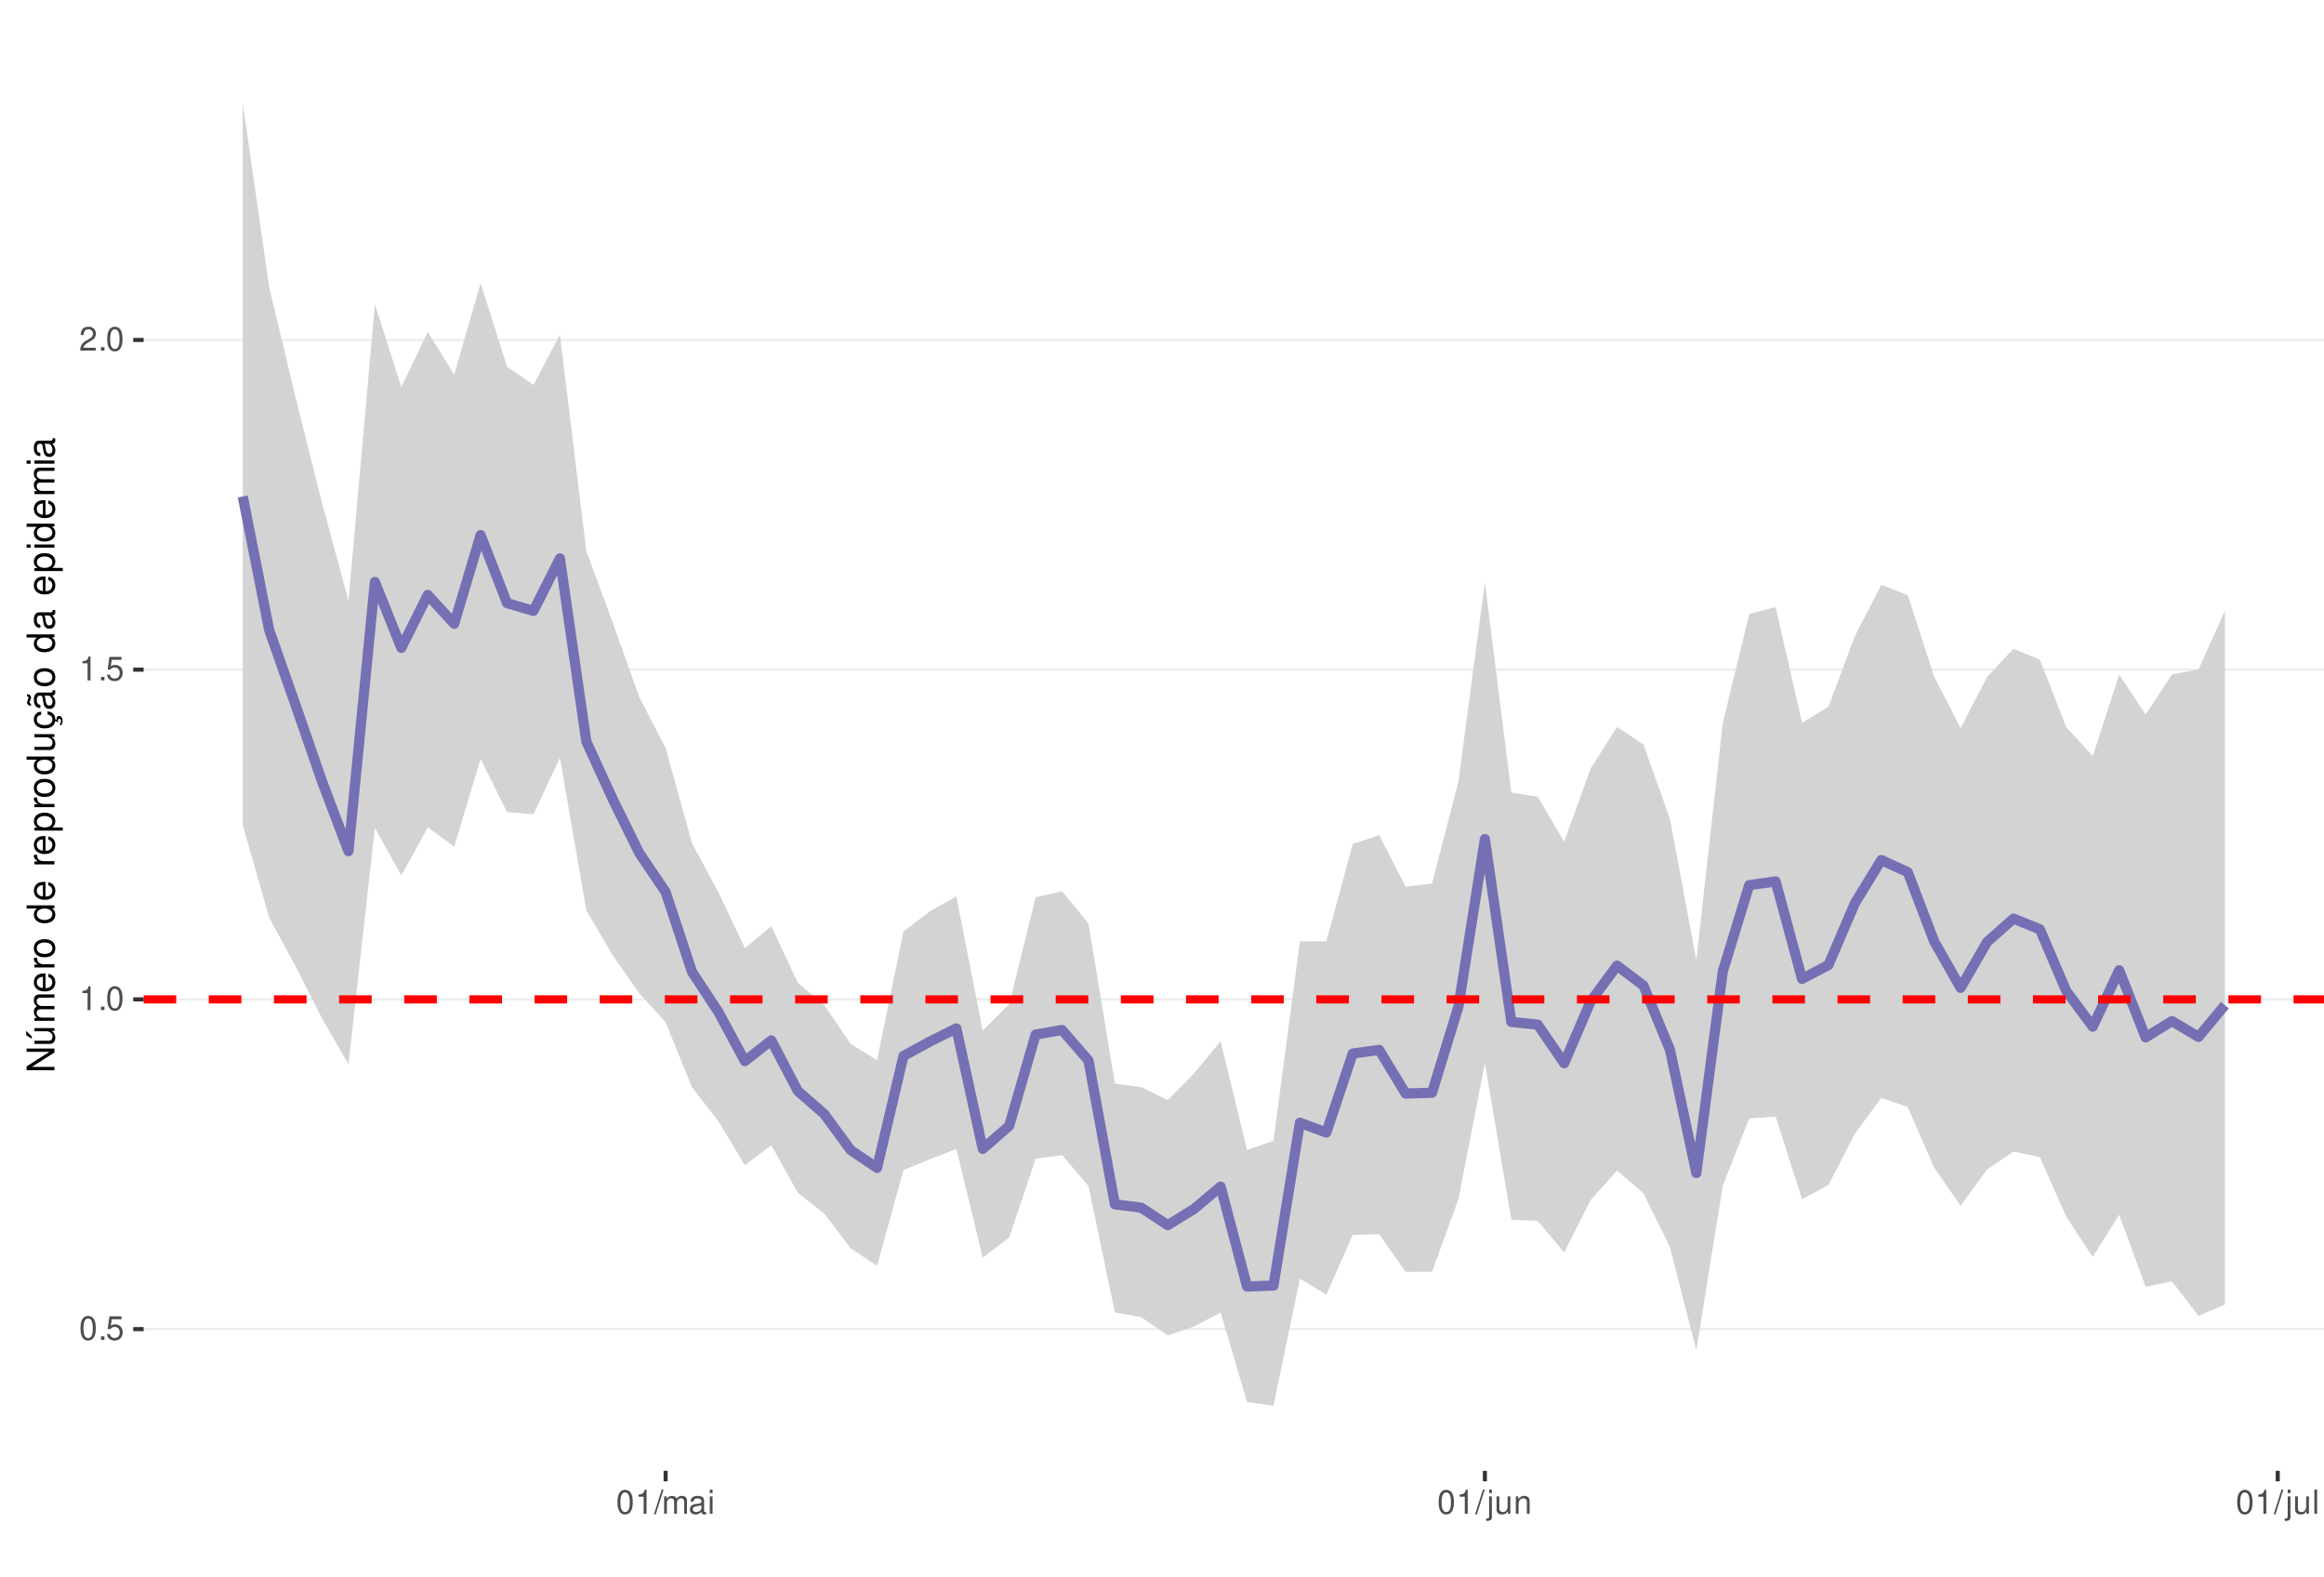
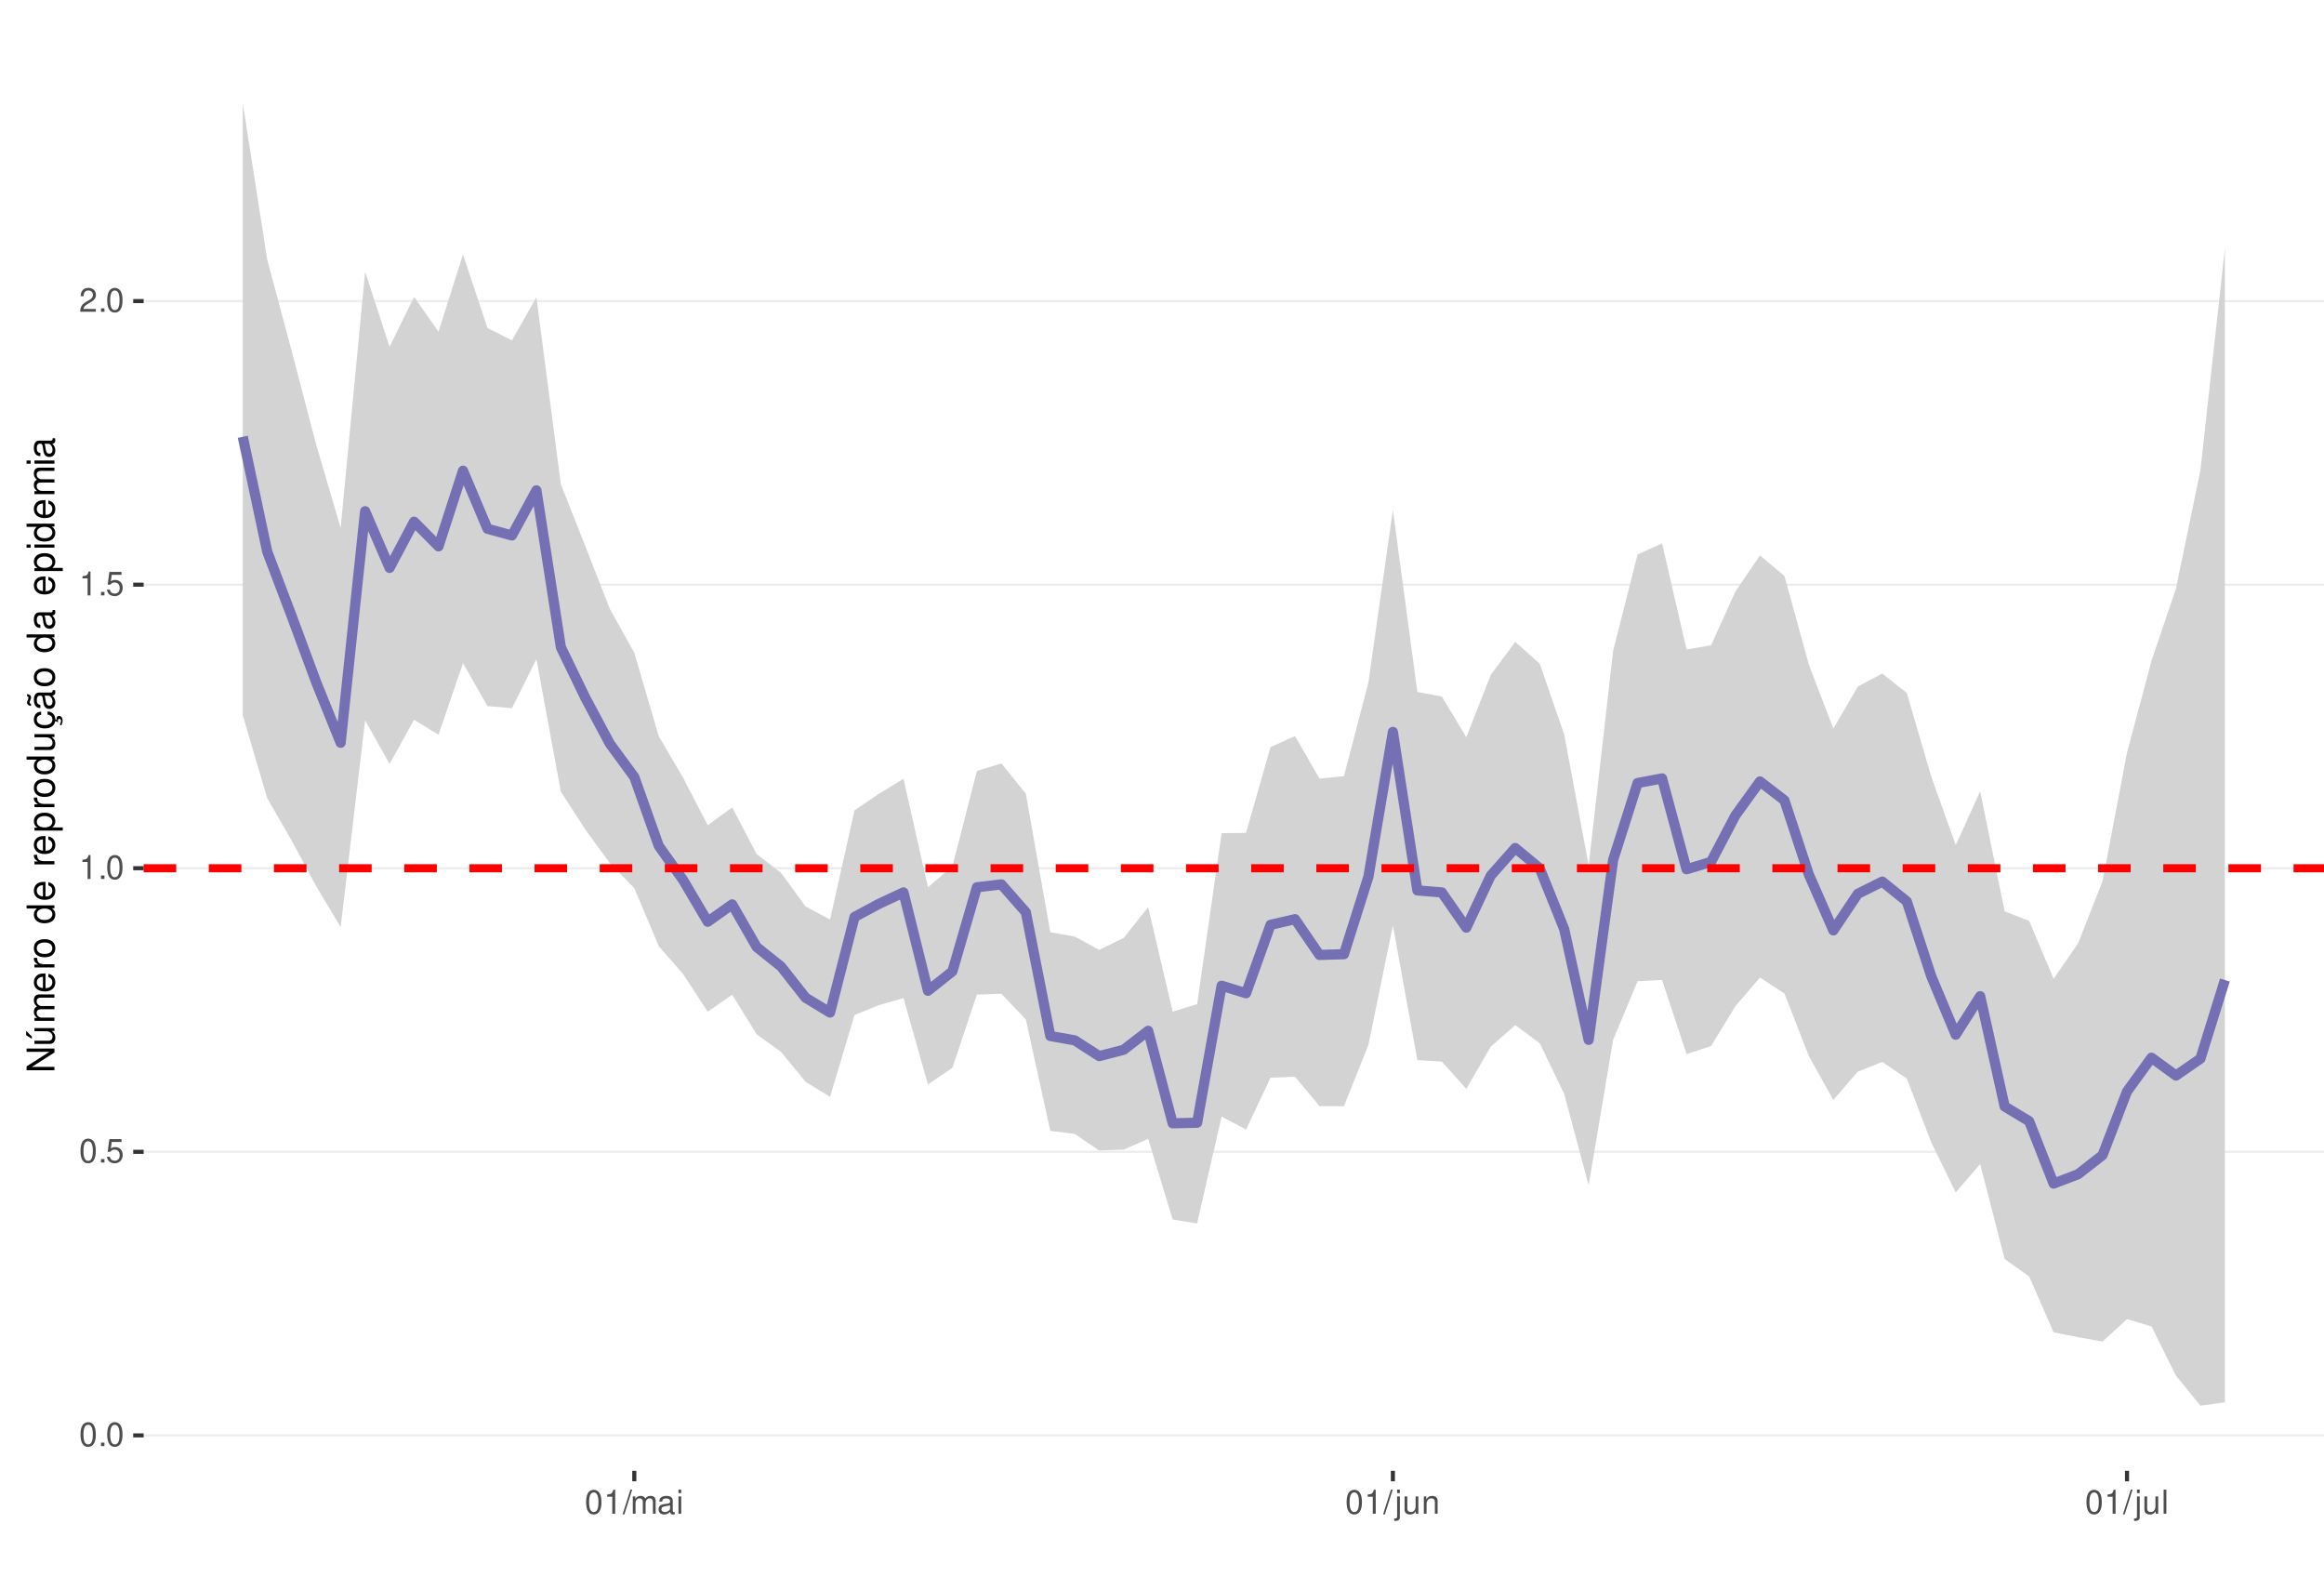
<svg xmlns="http://www.w3.org/2000/svg" xmlns:xlink="http://www.w3.org/1999/xlink" width="609pt" height="413pt" viewBox="0 0 609 413" version="1.1">
  <defs>
    <g>
      <symbol overflow="visible" id="glyph0-0">
        <path style="stroke:none;" d="" />
      </symbol>
      <symbol overflow="visible" id="glyph0-1">
        <path style="stroke:none;" d="M 2.375 -6.266 C 1.812 -6.266 1.297 -6 0.969 -5.578 C 0.578 -5.016 0.375 -4.188 0.375 -3.031 C 0.375 -0.922 1.062 0.203 2.375 0.203 C 3.672 0.203 4.391 -0.922 4.391 -2.984 C 4.391 -4.188 4.203 -5 3.797 -5.578 C 3.469 -6 2.953 -6.266 2.375 -6.266 Z M 2.375 -5.578 C 3.203 -5.578 3.609 -4.75 3.609 -3.047 C 3.609 -1.266 3.219 -0.438 2.359 -0.438 C 1.562 -0.438 1.156 -1.297 1.156 -3.016 C 1.156 -4.75 1.562 -5.578 2.375 -5.578 Z M 2.375 -5.578 " />
      </symbol>
      <symbol overflow="visible" id="glyph0-2">
        <path style="stroke:none;" d="M 1.656 -0.906 L 0.75 -0.906 L 0.75 0 L 1.656 0 Z M 1.656 -0.906 " />
      </symbol>
      <symbol overflow="visible" id="glyph0-3">
        <path style="stroke:none;" d="M 4.125 -6.141 L 0.953 -6.141 L 0.5 -2.797 L 1.188 -2.797 C 1.547 -3.219 1.844 -3.375 2.328 -3.375 C 3.156 -3.375 3.656 -2.797 3.656 -1.891 C 3.656 -1.016 3.156 -0.469 2.312 -0.469 C 1.656 -0.469 1.25 -0.812 1.062 -1.5 L 0.297 -1.5 C 0.406 -1 0.5 -0.766 0.672 -0.531 C 1.016 -0.062 1.641 0.203 2.344 0.203 C 3.578 0.203 4.438 -0.703 4.438 -2 C 4.438 -3.219 3.641 -4.047 2.453 -4.047 C 2.031 -4.047 1.672 -3.938 1.328 -3.672 L 1.562 -5.391 L 4.125 -5.391 Z M 4.125 -6.141 " />
      </symbol>
      <symbol overflow="visible" id="glyph0-4">
        <path style="stroke:none;" d="M 2.234 -4.453 L 2.234 0 L 3 0 L 3 -6.266 L 2.5 -6.266 C 2.234 -5.297 2.062 -5.172 0.891 -5.016 L 0.891 -4.453 Z M 2.234 -4.453 " />
      </symbol>
      <symbol overflow="visible" id="glyph0-5">
        <path style="stroke:none;" d="M 4.375 -0.75 L 1.156 -0.75 C 1.234 -1.266 1.5 -1.594 2.266 -2.062 L 3.125 -2.547 C 3.984 -3.016 4.422 -3.656 4.422 -4.438 C 4.422 -4.953 4.219 -5.438 3.859 -5.781 C 3.484 -6.109 3.031 -6.266 2.453 -6.266 C 1.672 -6.266 1.094 -5.984 0.766 -5.438 C 0.547 -5.109 0.453 -4.719 0.438 -4.094 L 1.188 -4.094 C 1.219 -4.516 1.266 -4.766 1.375 -4.984 C 1.578 -5.359 1.969 -5.594 2.438 -5.594 C 3.125 -5.594 3.641 -5.094 3.641 -4.422 C 3.641 -3.906 3.359 -3.484 2.812 -3.172 L 2.016 -2.703 C 0.734 -1.969 0.359 -1.375 0.297 -0.016 L 4.375 -0.016 Z M 4.375 -0.75 " />
      </symbol>
      <symbol overflow="visible" id="glyph0-6">
        <path style="stroke:none;" d="M 1.984 -6.312 L -0.062 0.172 L 0.406 0.172 L 2.453 -6.312 Z M 1.984 -6.312 " />
      </symbol>
      <symbol overflow="visible" id="glyph0-7">
        <path style="stroke:none;" d="M 0.609 -4.531 L 0.609 0 L 1.328 0 L 1.328 -2.844 C 1.328 -3.5 1.812 -4.031 2.391 -4.031 C 2.938 -4.031 3.234 -3.703 3.234 -3.125 L 3.234 0 L 3.969 0 L 3.969 -2.844 C 3.969 -3.5 4.438 -4.031 5.031 -4.031 C 5.562 -4.031 5.875 -3.703 5.875 -3.125 L 5.875 0 L 6.594 0 L 6.594 -3.406 C 6.594 -4.219 6.125 -4.672 5.281 -4.672 C 4.672 -4.672 4.312 -4.484 3.891 -3.969 C 3.625 -4.453 3.25 -4.672 2.672 -4.672 C 2.062 -4.672 1.656 -4.438 1.266 -3.891 L 1.266 -4.531 Z M 0.609 -4.531 " />
      </symbol>
      <symbol overflow="visible" id="glyph0-8">
        <path style="stroke:none;" d="M 4.625 -0.422 C 4.547 -0.406 4.516 -0.406 4.469 -0.406 C 4.219 -0.406 4.078 -0.531 4.078 -0.766 L 4.078 -3.422 C 4.078 -4.234 3.5 -4.672 2.375 -4.672 C 1.719 -4.672 1.188 -4.469 0.875 -4.141 C 0.672 -3.906 0.578 -3.641 0.562 -3.188 L 1.297 -3.188 C 1.344 -3.75 1.672 -4 2.359 -4 C 3.016 -4 3.375 -3.75 3.375 -3.328 L 3.375 -3.141 C 3.359 -2.828 3.203 -2.703 2.609 -2.625 C 1.594 -2.5 1.438 -2.469 1.156 -2.359 C 0.625 -2.125 0.359 -1.734 0.359 -1.141 C 0.359 -0.312 0.938 0.203 1.859 0.203 C 2.422 0.203 2.875 0 3.391 -0.469 C 3.438 0 3.672 0.203 4.141 0.203 C 4.297 0.203 4.391 0.188 4.625 0.125 Z M 3.375 -1.422 C 3.375 -1.188 3.297 -1.031 3.078 -0.844 C 2.781 -0.578 2.438 -0.438 2.016 -0.438 C 1.453 -0.438 1.109 -0.703 1.109 -1.156 C 1.109 -1.641 1.422 -1.875 2.203 -1.984 C 2.984 -2.094 3.125 -2.125 3.375 -2.234 Z M 3.375 -1.422 " />
      </symbol>
      <symbol overflow="visible" id="glyph0-9">
        <path style="stroke:none;" d="M 1.297 -4.531 L 0.578 -4.531 L 0.578 0 L 1.297 0 Z M 1.297 -6.312 L 0.578 -6.312 L 0.578 -5.406 L 1.297 -5.406 Z M 1.297 -6.312 " />
      </symbol>
      <symbol overflow="visible" id="glyph0-10">
        <path style="stroke:none;" d="M 0.609 -4.531 L 0.609 0.656 C 0.609 1.109 0.469 1.25 0.016 1.25 C -0.031 1.25 -0.062 1.25 -0.156 1.25 L -0.156 1.859 C -0.062 1.875 -0.031 1.891 0.094 1.891 C 0.906 1.891 1.328 1.562 1.328 0.938 L 1.328 -4.531 Z M 1.328 -6.312 L 0.609 -6.312 L 0.609 -5.406 L 1.328 -5.406 Z M 1.328 -6.312 " />
      </symbol>
      <symbol overflow="visible" id="glyph0-11">
        <path style="stroke:none;" d="M 4.172 0 L 4.172 -4.531 L 3.453 -4.531 L 3.453 -1.969 C 3.453 -1.031 2.969 -0.438 2.219 -0.438 C 1.641 -0.438 1.281 -0.781 1.281 -1.328 L 1.281 -4.531 L 0.562 -4.531 L 0.562 -1.031 C 0.562 -0.281 1.125 0.203 2.016 0.203 C 2.672 0.203 3.094 -0.031 3.516 -0.625 L 3.516 0 Z M 4.172 0 " />
      </symbol>
      <symbol overflow="visible" id="glyph0-12">
        <path style="stroke:none;" d="M 0.609 -4.531 L 0.609 0 L 1.328 0 L 1.328 -2.5 C 1.328 -3.422 1.812 -4.031 2.562 -4.031 C 3.141 -4.031 3.5 -3.688 3.5 -3.141 L 3.5 0 L 4.219 0 L 4.219 -3.422 C 4.219 -4.188 3.656 -4.672 2.781 -4.672 C 2.109 -4.672 1.672 -4.406 1.266 -3.781 L 1.266 -4.531 Z M 0.609 -4.531 " />
      </symbol>
      <symbol overflow="visible" id="glyph0-13">
        <path style="stroke:none;" d="M 1.312 -6.312 L 0.594 -6.312 L 0.594 0 L 1.312 0 Z M 1.312 -6.312 " />
      </symbol>
      <symbol overflow="visible" id="glyph1-0">
        <path style="stroke:none;" d="" />
      </symbol>
      <symbol overflow="visible" id="glyph1-1">
        <path style="stroke:none;" d="M -7.297 -6.453 L -7.297 -5.578 L -1.328 -5.578 L -7.297 -1.766 L -7.297 -0.766 L 0 -0.766 L 0 -1.641 L -5.906 -1.641 L 0 -5.406 L 0 -6.453 Z M -7.297 -6.453 " />
      </symbol>
      <symbol overflow="visible" id="glyph1-2">
        <path style="stroke:none;" d="M 0 -4.812 L -5.234 -4.812 L -5.234 -3.984 L -2.266 -3.984 C -1.203 -3.984 -0.5 -3.438 -0.5 -2.562 C -0.5 -1.906 -0.906 -1.484 -1.531 -1.484 L -5.234 -1.484 L -5.234 -0.656 L -1.203 -0.656 C -0.328 -0.656 0.234 -1.297 0.234 -2.312 C 0.234 -3.094 -0.047 -3.578 -0.734 -4.062 L 0 -4.062 Z M -7.406 -2.953 L -5.922 -2 L -5.922 -2.594 L -7.406 -4.094 Z M -7.406 -2.953 " />
      </symbol>
      <symbol overflow="visible" id="glyph1-3">
        <path style="stroke:none;" d="M -5.234 -0.703 L 0 -0.703 L 0 -1.547 L -3.297 -1.547 C -4.047 -1.547 -4.656 -2.094 -4.656 -2.766 C -4.656 -3.391 -4.281 -3.734 -3.609 -3.734 L 0 -3.734 L 0 -4.578 L -3.297 -4.578 C -4.047 -4.578 -4.656 -5.125 -4.656 -5.812 C -4.656 -6.422 -4.266 -6.781 -3.609 -6.781 L 0 -6.781 L 0 -7.625 L -3.938 -7.625 C -4.875 -7.625 -5.391 -7.078 -5.391 -6.094 C -5.391 -5.406 -5.188 -4.984 -4.594 -4.484 C -5.156 -4.188 -5.391 -3.766 -5.391 -3.078 C -5.391 -2.375 -5.125 -1.906 -4.5 -1.469 L -5.234 -1.469 Z M -5.234 -0.703 " />
      </symbol>
      <symbol overflow="visible" id="glyph1-4">
        <path style="stroke:none;" d="M -2.344 -5.125 C -3.141 -5.125 -3.625 -5.062 -4.016 -4.922 C -4.875 -4.578 -5.391 -3.781 -5.391 -2.797 C -5.391 -1.344 -4.281 -0.406 -2.547 -0.406 C -0.812 -0.406 0.234 -1.297 0.234 -2.781 C 0.234 -3.984 -0.453 -4.812 -1.594 -5.016 L -1.594 -4.188 C -0.906 -3.953 -0.547 -3.484 -0.547 -2.812 C -0.547 -2.281 -0.781 -1.828 -1.219 -1.547 C -1.516 -1.344 -1.812 -1.281 -2.344 -1.266 Z M -3.016 -1.297 C -3.984 -1.359 -4.625 -1.953 -4.625 -2.797 C -4.625 -3.641 -3.953 -4.234 -3.016 -4.234 Z M -3.016 -1.297 " />
      </symbol>
      <symbol overflow="visible" id="glyph1-5">
        <path style="stroke:none;" d="M -5.234 -0.688 L 0 -0.688 L 0 -1.531 L -2.719 -1.531 C -3.984 -1.547 -4.547 -2.062 -4.516 -3.203 L -5.359 -3.203 C -5.375 -3.062 -5.391 -2.984 -5.391 -2.891 C -5.391 -2.344 -5.062 -1.938 -4.297 -1.453 L -5.234 -1.453 Z M -5.234 -0.688 " />
      </symbol>
      <symbol overflow="visible" id="glyph1-6">
        <path style="stroke:none;" d="M -5.391 -2.719 C -5.391 -1.234 -4.344 -0.359 -2.578 -0.359 C -0.812 -0.359 0.234 -1.234 0.234 -2.734 C 0.234 -4.203 -0.812 -5.094 -2.547 -5.094 C -4.359 -5.094 -5.391 -4.234 -5.391 -2.719 Z M -4.625 -2.734 C -4.625 -3.672 -3.844 -4.234 -2.547 -4.234 C -1.312 -4.234 -0.547 -3.656 -0.547 -2.734 C -0.547 -1.797 -1.312 -1.234 -2.578 -1.234 C -3.844 -1.234 -4.625 -1.797 -4.625 -2.734 Z M -4.625 -2.734 " />
      </symbol>
      <symbol overflow="visible" id="glyph1-7">
        <path style="stroke:none;" d="" />
      </symbol>
      <symbol overflow="visible" id="glyph1-8">
        <path style="stroke:none;" d="M -7.297 -4.953 L -7.297 -4.125 L -4.578 -4.125 C -5.109 -3.766 -5.391 -3.203 -5.391 -2.516 C -5.391 -1.156 -4.297 -0.266 -2.625 -0.266 C -0.859 -0.266 0.234 -1.125 0.234 -2.547 C 0.234 -3.266 -0.047 -3.766 -0.688 -4.203 L 0 -4.203 L 0 -4.953 Z M -4.609 -2.656 C -4.609 -3.547 -3.812 -4.125 -2.562 -4.125 C -1.344 -4.125 -0.547 -3.547 -0.547 -2.656 C -0.547 -1.734 -1.359 -1.125 -2.578 -1.125 C -3.797 -1.125 -4.609 -1.734 -4.609 -2.656 Z M -4.609 -2.656 " />
      </symbol>
      <symbol overflow="visible" id="glyph1-9">
        <path style="stroke:none;" d="M 2.188 -0.547 L 2.188 -1.375 L -0.547 -1.375 C -0.016 -1.812 0.234 -2.312 0.234 -2.984 C 0.234 -4.344 -0.859 -5.234 -2.531 -5.234 C -4.297 -5.234 -5.391 -4.375 -5.391 -2.984 C -5.391 -2.266 -5.062 -1.703 -4.453 -1.312 L -5.234 -1.312 L -5.234 -0.547 Z M -4.609 -2.844 C -4.609 -3.766 -3.797 -4.359 -2.547 -4.359 C -1.359 -4.359 -0.547 -3.75 -0.547 -2.844 C -0.547 -1.953 -1.344 -1.375 -2.578 -1.375 C -3.812 -1.375 -4.609 -1.953 -4.609 -2.844 Z M -4.609 -2.844 " />
      </symbol>
      <symbol overflow="visible" id="glyph1-10">
        <path style="stroke:none;" d="M 0 -4.812 L -5.234 -4.812 L -5.234 -3.984 L -2.266 -3.984 C -1.203 -3.984 -0.5 -3.438 -0.5 -2.562 C -0.5 -1.906 -0.906 -1.484 -1.531 -1.484 L -5.234 -1.484 L -5.234 -0.656 L -1.203 -0.656 C -0.328 -0.656 0.234 -1.297 0.234 -2.312 C 0.234 -3.094 -0.047 -3.578 -0.734 -4.062 L 0 -4.062 Z M 0 -4.812 " />
      </symbol>
      <symbol overflow="visible" id="glyph1-11">
        <path style="stroke:none;" d="M 0.234 -2.641 C 0.234 -3.875 -0.547 -4.703 -1.797 -4.766 L -1.797 -3.938 C -0.953 -3.797 -0.531 -3.359 -0.531 -2.656 C -0.531 -1.734 -1.281 -1.188 -2.516 -1.188 C -3.844 -1.188 -4.625 -1.719 -4.625 -2.625 C -4.625 -3.328 -4.203 -3.766 -3.484 -3.875 L -3.484 -4.703 C -3.984 -4.672 -4.312 -4.562 -4.609 -4.359 C -5.094 -4 -5.391 -3.375 -5.391 -2.641 C -5.391 -1.219 -4.266 -0.312 -2.531 -0.312 C -1.469 -0.312 -0.625 -0.672 -0.156 -1.312 C 0.047 -1.594 0.125 -1.812 0.203 -2.25 L 0.922 -1.938 L 0.984 -2.062 C 0.938 -2.188 0.906 -2.25 0.906 -2.375 C 0.906 -2.656 1.047 -2.828 1.281 -2.828 C 1.547 -2.828 1.734 -2.594 1.734 -2.297 C 1.734 -2.031 1.672 -1.844 1.438 -1.406 L 1.406 -1.312 L 1.812 -1.094 C 2.078 -1.75 2.141 -1.953 2.141 -2.344 C 2.141 -3.109 1.781 -3.578 1.203 -3.578 C 0.781 -3.578 0.547 -3.297 0.547 -2.797 C 0.547 -2.703 0.547 -2.641 0.562 -2.516 Z M 0.234 -2.641 " />
      </symbol>
      <symbol overflow="visible" id="glyph1-12">
        <path style="stroke:none;" d="M -0.484 -5.344 C -0.469 -5.266 -0.469 -5.219 -0.469 -5.172 C -0.469 -4.875 -0.625 -4.719 -0.875 -4.719 L -3.953 -4.719 C -4.891 -4.719 -5.391 -4.047 -5.391 -2.75 C -5.391 -1.984 -5.172 -1.375 -4.781 -1.016 C -4.516 -0.766 -4.203 -0.672 -3.688 -0.656 L -3.688 -1.484 C -4.328 -1.562 -4.625 -1.938 -4.625 -2.719 C -4.625 -3.484 -4.344 -3.891 -3.844 -3.891 L -3.625 -3.891 C -3.266 -3.875 -3.125 -3.703 -3.047 -3.016 C -2.891 -1.844 -2.844 -1.656 -2.719 -1.344 C -2.453 -0.734 -2 -0.422 -1.312 -0.422 C -0.375 -0.422 0.234 -1.078 0.234 -2.141 C 0.234 -2.797 0 -3.328 -0.547 -3.922 C 0 -3.984 0.234 -4.234 0.234 -4.781 C 0.234 -4.953 0.203 -5.062 0.141 -5.344 Z M -1.656 -3.891 C -1.375 -3.891 -1.203 -3.812 -0.969 -3.562 C -0.656 -3.219 -0.5 -2.812 -0.5 -2.312 C -0.5 -1.672 -0.812 -1.297 -1.344 -1.297 C -1.891 -1.297 -2.172 -1.656 -2.297 -2.547 C -2.422 -3.438 -2.453 -3.609 -2.594 -3.891 Z M -7.172 -3.75 C -6.922 -3.672 -6.812 -3.547 -6.812 -3.375 C -6.812 -3.25 -6.875 -2.984 -6.984 -2.734 C -7.156 -2.312 -7.172 -2.25 -7.172 -2.047 C -7.172 -1.594 -6.797 -1.297 -6.141 -1.188 L -6.141 -1.766 C -6.375 -1.812 -6.5 -1.938 -6.5 -2.094 C -6.5 -2.203 -6.469 -2.344 -6.375 -2.578 C -6.156 -3.156 -6.125 -3.234 -6.125 -3.438 C -6.125 -3.922 -6.484 -4.219 -7.172 -4.312 Z M -7.172 -3.75 " />
      </symbol>
      <symbol overflow="visible" id="glyph1-13">
        <path style="stroke:none;" d="M -0.484 -5.344 C -0.469 -5.266 -0.469 -5.219 -0.469 -5.172 C -0.469 -4.875 -0.625 -4.719 -0.875 -4.719 L -3.953 -4.719 C -4.891 -4.719 -5.391 -4.047 -5.391 -2.75 C -5.391 -1.984 -5.172 -1.375 -4.781 -1.016 C -4.516 -0.766 -4.203 -0.672 -3.688 -0.656 L -3.688 -1.484 C -4.328 -1.562 -4.625 -1.938 -4.625 -2.719 C -4.625 -3.484 -4.344 -3.891 -3.844 -3.891 L -3.625 -3.891 C -3.266 -3.875 -3.125 -3.703 -3.047 -3.016 C -2.891 -1.844 -2.844 -1.656 -2.719 -1.344 C -2.453 -0.734 -2 -0.422 -1.312 -0.422 C -0.375 -0.422 0.234 -1.078 0.234 -2.141 C 0.234 -2.797 0 -3.328 -0.547 -3.922 C 0 -3.984 0.234 -4.234 0.234 -4.781 C 0.234 -4.953 0.203 -5.062 0.141 -5.344 Z M -1.656 -3.891 C -1.375 -3.891 -1.203 -3.812 -0.969 -3.562 C -0.656 -3.219 -0.5 -2.812 -0.5 -2.312 C -0.5 -1.672 -0.812 -1.297 -1.344 -1.297 C -1.891 -1.297 -2.172 -1.656 -2.297 -2.547 C -2.422 -3.438 -2.453 -3.609 -2.594 -3.891 Z M -1.656 -3.891 " />
      </symbol>
      <symbol overflow="visible" id="glyph1-14">
        <path style="stroke:none;" d="M -5.234 -1.5 L -5.234 -0.672 L 0 -0.672 L 0 -1.5 Z M -7.297 -1.5 L -7.297 -0.656 L -6.234 -0.656 L -6.234 -1.5 Z M -7.297 -1.5 " />
      </symbol>
    </g>
    <clipPath id="clip1">
      <path d="M 37.645 9.961 L 609 9.961 L 609 385.328 L 37.645 385.328 Z M 37.645 9.961 " />
    </clipPath>
    <clipPath id="clip2">
-       <path d="M 37.645 347 L 609 347 L 609 349 L 37.645 349 Z M 37.645 347 " />
+       <path d="M 37.645 375 L 609 375 L 609 377 L 37.645 377 Z M 37.645 375 " />
    </clipPath>
    <clipPath id="clip3">
-       <path d="M 37.645 261 L 609 261 L 609 263 L 37.645 263 Z M 37.645 261 " />
+       <path d="M 37.645 301 L 609 301 L 609 303 L 37.645 303 Z M 37.645 301 " />
    </clipPath>
    <clipPath id="clip4">
-       <path d="M 37.645 175 L 609 175 L 609 176 L 37.645 176 Z M 37.645 175 " />
+       <path d="M 37.645 227 L 609 227 L 609 228 L 37.645 228 Z M 37.645 227 " />
    </clipPath>
    <clipPath id="clip5">
-       <path d="M 37.645 88 L 609 88 L 609 90 L 37.645 90 Z M 37.645 88 " />
+       <path d="M 37.645 152 L 609 152 L 609 154 L 37.645 154 Z M 37.645 152 " />
    </clipPath>
    <clipPath id="clip6">
-       <path d="M 37.645 260 L 609 260 L 609 263 L 37.645 263 Z M 37.645 260 " />
+       <path d="M 37.645 78 L 609 78 L 609 80 L 37.645 80 Z M 37.645 78 " />
+     </clipPath>
+     <clipPath id="clip7">
+       <path d="M 37.645 226 L 609 226 L 609 229 L 37.645 229 Z M 37.645 226 " />
    </clipPath>
  </defs>
  <g id="surface58">
    <rect x="0" y="0" width="609" height="413" style="fill:rgb(100%,100%,100%);fill-opacity:1;stroke:none;" />
    <rect x="0" y="0" width="609" height="413" style="fill:rgb(100%,100%,100%);fill-opacity:1;stroke:none;" />
    <path style="fill:none;stroke-width:1.067;stroke-linecap:round;stroke-linejoin:round;stroke:rgb(100%,100%,100%);stroke-opacity:1;stroke-miterlimit:10;" d="M 0 413 L 609 413 L 609 0 L 0 0 Z M 0 413 " />
    <g clip-path="url(#clip1)" clip-rule="nonzero">
      <path style=" stroke:none;fill-rule:nonzero;fill:rgb(100%,100%,100%);fill-opacity:1;" d="M 37.645 385.328 L 609 385.328 L 609 9.961 L 37.645 9.961 Z M 37.645 385.328 " />
    </g>
    <g clip-path="url(#clip2)" clip-rule="nonzero">
-       <path style="fill:none;stroke-width:0.533;stroke-linecap:butt;stroke-linejoin:round;stroke:rgb(92.157%,92.157%,92.157%);stroke-opacity:1;stroke-miterlimit:10;" d="M 37.645 348.199 L 609 348.199 " />
+       <path style="fill:none;stroke-width:0.533;stroke-linecap:butt;stroke-linejoin:round;stroke:rgb(92.157%,92.157%,92.157%);stroke-opacity:1;stroke-miterlimit:10;" d="M 37.645 376.043 L 609 376.043 " />
    </g>
    <g clip-path="url(#clip3)" clip-rule="nonzero">
-       <path style="fill:none;stroke-width:0.533;stroke-linecap:butt;stroke-linejoin:round;stroke:rgb(92.157%,92.157%,92.157%);stroke-opacity:1;stroke-miterlimit:10;" d="M 37.645 261.82 L 609 261.82 " />
+       <path style="fill:none;stroke-width:0.533;stroke-linecap:butt;stroke-linejoin:round;stroke:rgb(92.157%,92.157%,92.157%);stroke-opacity:1;stroke-miterlimit:10;" d="M 37.645 301.754 L 609 301.754 " />
    </g>
    <g clip-path="url(#clip4)" clip-rule="nonzero">
-       <path style="fill:none;stroke-width:0.533;stroke-linecap:butt;stroke-linejoin:round;stroke:rgb(92.157%,92.157%,92.157%);stroke-opacity:1;stroke-miterlimit:10;" d="M 37.645 175.438 L 609 175.438 " />
+       <path style="fill:none;stroke-width:0.533;stroke-linecap:butt;stroke-linejoin:round;stroke:rgb(92.157%,92.157%,92.157%);stroke-opacity:1;stroke-miterlimit:10;" d="M 37.645 227.461 L 609 227.461 " />
    </g>
    <g clip-path="url(#clip5)" clip-rule="nonzero">
-       <path style="fill:none;stroke-width:0.533;stroke-linecap:butt;stroke-linejoin:round;stroke:rgb(92.157%,92.157%,92.157%);stroke-opacity:1;stroke-miterlimit:10;" d="M 37.645 89.055 L 609 89.055 " />
-     </g>
-     <path style=" stroke:none;fill-rule:nonzero;fill:rgb(82.745%,82.745%,82.745%);fill-opacity:1;" d="M 63.617 27.023 L 70.543 75.266 L 77.465 104.145 L 84.391 131.773 L 91.316 157.297 L 98.242 79.711 L 105.168 101.426 L 112.094 86.945 L 119.02 98.137 L 125.945 74.176 L 132.871 96.07 L 139.797 100.855 L 146.723 87.645 L 153.648 144.371 L 160.574 163.137 L 167.5 182.59 L 174.426 195.965 L 181.348 220.941 L 188.273 233.785 L 195.199 248.391 L 202.125 242.648 L 209.051 257.473 L 215.977 263.266 L 222.902 273.457 L 229.828 277.762 L 236.754 244.035 L 243.68 238.75 L 250.605 234.867 L 257.531 270 L 264.457 263.094 L 271.383 235.102 L 278.309 233.469 L 285.23 241.957 L 292.156 283.871 L 299.082 284.797 L 306.008 288.215 L 312.934 281.191 L 319.859 272.781 L 326.785 301.301 L 333.711 298.844 L 340.637 246.621 L 347.562 246.594 L 354.488 221.105 L 361.414 218.785 L 368.34 232.305 L 375.266 231.449 L 382.188 204.703 L 389.113 152.555 L 396.039 207.645 L 402.965 208.742 L 409.891 220.527 L 416.816 201.348 L 423.742 190.453 L 430.668 195.047 L 437.594 214.508 L 444.52 251.52 L 451.445 189.508 L 458.371 160.871 L 465.297 159.043 L 472.223 189.406 L 479.148 185.133 L 486.07 166.605 L 492.996 153.207 L 499.922 155.914 L 506.848 177.262 L 513.773 190.758 L 520.699 177.379 L 527.625 169.969 L 534.551 172.809 L 541.477 190.531 L 548.402 198.062 L 555.328 176.734 L 562.254 187.195 L 569.18 176.68 L 576.105 175.371 L 583.031 160.039 L 583.031 341.809 L 576.105 344.707 L 569.18 335.711 L 562.254 337.086 L 555.328 318.223 L 548.402 329.27 L 541.477 318.809 L 534.551 303.145 L 527.625 301.672 L 520.699 306.387 L 513.773 315.906 L 506.848 305.898 L 499.922 290.016 L 492.996 287.641 L 486.07 296.984 L 479.148 310.418 L 472.223 314.18 L 465.297 292.512 L 458.371 293.035 L 451.445 310.641 L 444.52 353.746 L 437.594 326.676 L 430.668 312.609 L 423.742 306.672 L 416.816 314.398 L 409.891 328.125 L 402.965 319.867 L 396.039 319.527 L 389.113 278.492 L 382.188 314.129 L 375.266 333.16 L 368.34 333.215 L 361.414 323.328 L 354.488 323.523 L 347.562 339.219 L 340.637 334.973 L 333.711 368.266 L 326.785 367.312 L 319.859 343.836 L 312.934 347.496 L 306.008 349.863 L 299.082 345.09 L 292.156 343.832 L 285.23 310.699 L 278.309 302.625 L 271.383 303.562 L 264.457 324.199 L 257.531 329.48 L 250.605 301.012 L 243.68 303.699 L 236.754 306.512 L 229.828 331.609 L 222.902 327.008 L 215.977 317.938 L 209.051 312.477 L 202.125 300.02 L 195.199 305.297 L 188.273 293.715 L 181.348 284.887 L 174.426 267.832 L 167.5 260.207 L 160.574 250.273 L 153.648 238.539 L 146.723 198.508 L 139.797 213.32 L 132.871 212.758 L 125.945 198.805 L 119.02 221.789 L 112.094 216.754 L 105.168 229.367 L 98.242 216.879 L 91.316 278.828 L 84.391 266.801 L 77.465 253.16 L 70.543 240.398 L 63.617 216.188 Z M 63.617 27.023 " />
-     <path style="fill:none;stroke-width:2.667;stroke-linecap:butt;stroke-linejoin:round;stroke:rgb(45.882%,43.922%,70.196%);stroke-opacity:1;stroke-miterlimit:10;" d="M 63.617 130.07 L 70.543 165.062 L 77.465 184.738 L 84.391 204.73 L 91.316 222.984 L 98.242 152.461 L 105.168 169.727 L 112.094 155.863 L 119.02 163.414 L 125.945 140.18 L 132.871 158 L 139.797 160.047 L 146.723 146.293 L 153.648 194.27 L 160.574 209.379 L 167.5 223.441 L 174.426 233.691 L 181.348 254.629 L 188.273 265.16 L 195.199 277.992 L 202.125 272.566 L 209.051 285.812 L 215.977 291.84 L 222.902 301.289 L 229.828 305.969 L 236.754 276.652 L 243.68 272.875 L 250.605 269.418 L 257.531 300.988 L 264.457 294.945 L 271.383 271.043 L 278.309 269.836 L 285.23 277.828 L 292.156 315.504 L 299.082 316.402 L 306.008 320.969 L 312.934 316.703 L 319.859 310.871 L 326.785 337.039 L 333.711 336.801 L 340.637 294.129 L 347.562 296.703 L 354.488 276 L 361.414 275.059 L 368.34 286.488 L 375.266 286.273 L 382.188 263.68 L 389.113 219.832 L 396.039 267.719 L 402.965 268.438 L 409.891 278.547 L 416.816 262.352 L 423.742 252.977 L 430.668 258.203 L 437.594 274.98 L 444.52 307.305 L 451.445 254.531 L 458.371 231.906 L 465.297 230.906 L 472.223 256.457 L 479.148 252.809 L 486.07 236.625 L 492.996 225.32 L 499.922 228.496 L 506.848 246.621 L 513.773 258.805 L 520.699 246.801 L 527.625 240.656 L 534.551 243.465 L 541.477 259.652 L 548.402 268.969 L 555.328 254.18 L 562.254 271.777 L 569.18 267.508 L 576.105 271.648 L 583.031 263.332 " />
+       <path style="fill:none;stroke-width:0.533;stroke-linecap:butt;stroke-linejoin:round;stroke:rgb(92.157%,92.157%,92.157%);stroke-opacity:1;stroke-miterlimit:10;" d="M 37.645 153.172 L 609 153.172 " />
+     </g>
    <g clip-path="url(#clip6)" clip-rule="nonzero">
-       <path style="fill:none;stroke-width:2.134;stroke-linecap:butt;stroke-linejoin:round;stroke:rgb(100%,0%,0%);stroke-opacity:1;stroke-dasharray:8.536,8.536;stroke-miterlimit:10;" d="M 37.645 261.82 L 609 261.82 " />
-     </g>
-     <g style="fill:rgb(30.196%,30.196%,30.196%);fill-opacity:1;">
-       <use xlink:href="#glyph0-1" x="20.715" y="351.005" />
-       <use xlink:href="#glyph0-2" x="25.715" y="351.005" />
-       <use xlink:href="#glyph0-3" x="27.715" y="351.005" />
-     </g>
-     <g style="fill:rgb(30.196%,30.196%,30.196%);fill-opacity:1;">
-       <use xlink:href="#glyph0-4" x="20.715" y="264.626" />
-       <use xlink:href="#glyph0-2" x="25.715" y="264.626" />
-       <use xlink:href="#glyph0-1" x="27.715" y="264.626" />
-     </g>
-     <g style="fill:rgb(30.196%,30.196%,30.196%);fill-opacity:1;">
-       <use xlink:href="#glyph0-4" x="20.715" y="178.243" />
-       <use xlink:href="#glyph0-2" x="25.715" y="178.243" />
-       <use xlink:href="#glyph0-3" x="27.715" y="178.243" />
-     </g>
-     <g style="fill:rgb(30.196%,30.196%,30.196%);fill-opacity:1;">
-       <use xlink:href="#glyph0-5" x="20.715" y="91.86" />
-       <use xlink:href="#glyph0-2" x="25.715" y="91.86" />
-       <use xlink:href="#glyph0-1" x="27.715" y="91.86" />
-     </g>
-     <path style="fill:none;stroke-width:1.067;stroke-linecap:butt;stroke-linejoin:round;stroke:rgb(20%,20%,20%);stroke-opacity:1;stroke-miterlimit:10;" d="M 34.906 348.199 L 37.645 348.199 " />
-     <path style="fill:none;stroke-width:1.067;stroke-linecap:butt;stroke-linejoin:round;stroke:rgb(20%,20%,20%);stroke-opacity:1;stroke-miterlimit:10;" d="M 34.906 261.82 L 37.645 261.82 " />
-     <path style="fill:none;stroke-width:1.067;stroke-linecap:butt;stroke-linejoin:round;stroke:rgb(20%,20%,20%);stroke-opacity:1;stroke-miterlimit:10;" d="M 34.906 175.438 L 37.645 175.438 " />
-     <path style="fill:none;stroke-width:1.067;stroke-linecap:butt;stroke-linejoin:round;stroke:rgb(20%,20%,20%);stroke-opacity:1;stroke-miterlimit:10;" d="M 34.906 89.055 L 37.645 89.055 " />
-     <path style="fill:none;stroke-width:1.067;stroke-linecap:butt;stroke-linejoin:round;stroke:rgb(20%,20%,20%);stroke-opacity:1;stroke-miterlimit:10;" d="M 174.426 388.07 L 174.426 385.328 " />
-     <path style="fill:none;stroke-width:1.067;stroke-linecap:butt;stroke-linejoin:round;stroke:rgb(20%,20%,20%);stroke-opacity:1;stroke-miterlimit:10;" d="M 389.113 388.07 L 389.113 385.328 " />
-     <path style="fill:none;stroke-width:1.067;stroke-linecap:butt;stroke-linejoin:round;stroke:rgb(20%,20%,20%);stroke-opacity:1;stroke-miterlimit:10;" d="M 596.879 388.07 L 596.879 385.328 " />
-     <g style="fill:rgb(30.196%,30.196%,30.196%);fill-opacity:1;">
-       <use xlink:href="#glyph0-1" x="161.426" y="396.567" />
-       <use xlink:href="#glyph0-4" x="166.426" y="396.567" />
-       <use xlink:href="#glyph0-6" x="171.426" y="396.567" />
-       <use xlink:href="#glyph0-7" x="173.426" y="396.567" />
-       <use xlink:href="#glyph0-8" x="180.426" y="396.567" />
-       <use xlink:href="#glyph0-9" x="185.426" y="396.567" />
-     </g>
-     <g style="fill:rgb(30.196%,30.196%,30.196%);fill-opacity:1;">
-       <use xlink:href="#glyph0-1" x="376.613" y="396.567" />
-       <use xlink:href="#glyph0-4" x="381.613" y="396.567" />
-       <use xlink:href="#glyph0-6" x="386.613" y="396.567" />
-       <use xlink:href="#glyph0-10" x="389.613" y="396.567" />
-       <use xlink:href="#glyph0-11" x="391.613" y="396.567" />
-       <use xlink:href="#glyph0-12" x="396.613" y="396.567" />
-     </g>
-     <g style="fill:rgb(30.196%,30.196%,30.196%);fill-opacity:1;">
-       <use xlink:href="#glyph0-1" x="585.879" y="396.567" />
-       <use xlink:href="#glyph0-4" x="590.879" y="396.567" />
-       <use xlink:href="#glyph0-6" x="595.879" y="396.567" />
-       <use xlink:href="#glyph0-10" x="598.879" y="396.567" />
-       <use xlink:href="#glyph0-11" x="600.879" y="396.567" />
-       <use xlink:href="#glyph0-13" x="605.879" y="396.567" />
+       <path style="fill:none;stroke-width:0.533;stroke-linecap:butt;stroke-linejoin:round;stroke:rgb(92.157%,92.157%,92.157%);stroke-opacity:1;stroke-miterlimit:10;" d="M 37.645 78.879 L 609 78.879 " />
+     </g>
+     <path style=" stroke:none;fill-rule:nonzero;fill:rgb(82.745%,82.745%,82.745%);fill-opacity:1;" d="M 63.617 27.023 L 70.027 68.039 L 76.441 91.996 L 82.852 116.477 L 89.266 138.285 L 95.68 71.203 L 102.09 90.852 L 108.504 77.785 L 114.914 86.891 L 121.328 66.668 L 127.742 85.918 L 134.152 89.168 L 140.566 77.879 L 146.977 126.895 L 153.391 143.094 L 159.805 159.516 L 166.215 171.012 L 172.629 192.883 L 179.039 203.82 L 185.453 216.176 L 191.867 211.523 L 198.277 223.758 L 204.691 228.695 L 211.105 237.488 L 217.516 240.895 L 223.93 212.293 L 230.34 207.941 L 236.754 204.031 L 243.168 232.445 L 249.578 226.984 L 255.992 201.98 L 262.402 200.008 L 268.816 207.93 L 275.23 244.227 L 281.641 245.375 L 288.055 248.848 L 294.465 245.715 L 300.879 237.648 L 307.293 265.035 L 313.703 263.066 L 320.117 218.281 L 326.527 218.199 L 332.941 195.723 L 339.355 192.84 L 345.766 203.992 L 352.18 203.344 L 358.59 178.781 L 365.004 133.598 L 371.418 181.277 L 377.828 182.477 L 384.242 193.133 L 390.652 176.812 L 397.066 168.164 L 403.48 173.863 L 409.891 192.402 L 416.305 226.73 L 422.715 170.516 L 429.129 145.25 L 435.543 142.355 L 441.953 170.137 L 448.367 169.074 L 454.777 154.938 L 461.191 145.508 L 467.605 150.879 L 474.016 174.164 L 480.43 190.871 L 486.84 179.863 L 493.254 176.445 L 499.668 181.559 L 506.078 203.441 L 512.492 221.41 L 518.902 207.316 L 525.316 238.762 L 531.73 241.246 L 538.141 256.43 L 544.555 247.152 L 550.965 230.844 L 557.379 197.184 L 563.793 173.145 L 570.203 154.207 L 576.617 123.199 L 583.031 65.09 L 583.031 367.391 L 576.617 368.266 L 570.203 360.406 L 563.793 347.496 L 557.379 345.586 L 550.965 351.469 L 544.555 350.316 L 538.141 349.043 L 531.73 334.395 L 525.316 329.859 L 518.902 304.957 L 512.492 312.391 L 506.078 299.266 L 499.668 282.562 L 493.254 278.207 L 486.84 280.738 L 480.43 288.156 L 474.016 276.688 L 467.605 260.277 L 461.191 256.086 L 454.777 263.59 L 448.367 274.055 L 441.953 276.148 L 435.543 256.734 L 429.129 257.062 L 422.715 272.426 L 416.305 310.508 L 409.891 286.578 L 403.48 273.293 L 397.066 268.559 L 390.652 274.199 L 384.242 285.262 L 377.828 278.121 L 371.418 277.727 L 365.004 242.438 L 358.59 273.754 L 352.18 289.797 L 345.766 289.785 L 339.355 282.078 L 332.941 282.344 L 326.527 295.922 L 320.117 292.52 L 313.703 320.508 L 307.293 319.492 L 300.879 298.355 L 294.465 301.18 L 288.055 301.406 L 281.641 297.078 L 275.23 296.273 L 268.816 267.074 L 262.402 260.344 L 255.992 260.562 L 249.578 279.742 L 243.168 284.117 L 236.754 261.48 L 230.34 263.328 L 223.93 265.898 L 217.516 287.359 L 211.105 283.418 L 204.691 275.602 L 198.277 270.965 L 191.867 260.602 L 185.453 265.059 L 179.039 255.215 L 172.629 247.898 L 166.215 232.676 L 159.805 226.125 L 153.391 217.328 L 146.977 207.418 L 140.566 172.688 L 134.152 185.527 L 127.742 184.984 L 121.328 173.734 L 114.914 192.48 L 108.504 188.57 L 102.09 200.129 L 95.68 188.734 L 89.266 242.875 L 82.852 232.16 L 76.441 220.234 L 70.027 209.109 L 63.617 187.395 Z M 63.617 27.023 " />
+     <path style="fill:none;stroke-width:2.667;stroke-linecap:butt;stroke-linejoin:round;stroke:rgb(45.882%,43.922%,70.196%);stroke-opacity:1;stroke-miterlimit:10;" d="M 63.617 114.422 L 70.027 144.516 L 76.441 161.43 L 82.852 178.719 L 89.266 194.59 L 95.68 133.93 L 102.09 148.781 L 108.504 136.672 L 114.914 143.137 L 121.328 123.316 L 127.742 138.527 L 134.152 140.281 L 140.566 128.465 L 146.977 169.566 L 153.391 182.82 L 159.805 194.828 L 166.215 203.559 L 172.629 221.621 L 179.039 230.598 L 185.453 241.484 L 191.867 236.93 L 198.277 248.098 L 204.691 253.23 L 211.105 261.383 L 217.516 265.27 L 223.93 240.23 L 230.34 236.793 L 236.754 233.801 L 243.168 259.562 L 249.578 254.477 L 255.992 232.453 L 262.402 231.699 L 268.816 238.984 L 275.23 271.41 L 281.641 272.555 L 288.055 276.684 L 294.465 275.016 L 300.879 270.055 L 307.293 294.281 L 313.703 294.137 L 320.117 258.242 L 326.527 260.211 L 332.941 242.297 L 339.355 240.809 L 345.766 250.176 L 352.18 249.984 L 358.59 229.691 L 365.004 191.75 L 371.418 233.27 L 377.828 233.797 L 384.242 243.027 L 390.652 229.395 L 397.066 222.164 L 403.48 227.48 L 409.891 243.41 L 416.305 272.426 L 422.715 225.293 L 429.129 205.141 L 435.543 203.934 L 441.953 227.734 L 448.367 225.801 L 454.777 213.602 L 461.191 204.73 L 467.605 209.672 L 474.016 229.133 L 480.43 243.742 L 486.84 234.164 L 493.254 230.969 L 499.668 236.141 L 506.078 255.742 L 512.492 271.066 L 518.902 260.984 L 525.316 289.875 L 531.73 293.73 L 538.141 310.074 L 544.555 307.629 L 550.965 302.625 L 557.379 285.949 L 563.793 277.098 L 570.203 281.781 L 576.617 277.348 L 583.031 256.75 " />
+     <g clip-path="url(#clip7)" clip-rule="nonzero">
+       <path style="fill:none;stroke-width:2.134;stroke-linecap:butt;stroke-linejoin:round;stroke:rgb(100%,0%,0%);stroke-opacity:1;stroke-dasharray:8.536,8.536;stroke-miterlimit:10;" d="M 37.645 227.461 L 609 227.461 " />
+     </g>
+     <g style="fill:rgb(30.196%,30.196%,30.196%);fill-opacity:1;">
+       <use xlink:href="#glyph0-1" x="20.715" y="378.849" />
+       <use xlink:href="#glyph0-2" x="25.715" y="378.849" />
+       <use xlink:href="#glyph0-1" x="27.715" y="378.849" />
+     </g>
+     <g style="fill:rgb(30.196%,30.196%,30.196%);fill-opacity:1;">
+       <use xlink:href="#glyph0-1" x="20.715" y="304.56" />
+       <use xlink:href="#glyph0-2" x="25.715" y="304.56" />
+       <use xlink:href="#glyph0-3" x="27.715" y="304.56" />
+     </g>
+     <g style="fill:rgb(30.196%,30.196%,30.196%);fill-opacity:1;">
+       <use xlink:href="#glyph0-4" x="20.715" y="230.267" />
+       <use xlink:href="#glyph0-2" x="25.715" y="230.267" />
+       <use xlink:href="#glyph0-1" x="27.715" y="230.267" />
+     </g>
+     <g style="fill:rgb(30.196%,30.196%,30.196%);fill-opacity:1;">
+       <use xlink:href="#glyph0-4" x="20.715" y="155.978" />
+       <use xlink:href="#glyph0-2" x="25.715" y="155.978" />
+       <use xlink:href="#glyph0-3" x="27.715" y="155.978" />
+     </g>
+     <g style="fill:rgb(30.196%,30.196%,30.196%);fill-opacity:1;">
+       <use xlink:href="#glyph0-5" x="20.715" y="81.685" />
+       <use xlink:href="#glyph0-2" x="25.715" y="81.685" />
+       <use xlink:href="#glyph0-1" x="27.715" y="81.685" />
+     </g>
+     <path style="fill:none;stroke-width:1.067;stroke-linecap:butt;stroke-linejoin:round;stroke:rgb(20%,20%,20%);stroke-opacity:1;stroke-miterlimit:10;" d="M 34.906 376.043 L 37.645 376.043 " />
+     <path style="fill:none;stroke-width:1.067;stroke-linecap:butt;stroke-linejoin:round;stroke:rgb(20%,20%,20%);stroke-opacity:1;stroke-miterlimit:10;" d="M 34.906 301.754 L 37.645 301.754 " />
+     <path style="fill:none;stroke-width:1.067;stroke-linecap:butt;stroke-linejoin:round;stroke:rgb(20%,20%,20%);stroke-opacity:1;stroke-miterlimit:10;" d="M 34.906 227.461 L 37.645 227.461 " />
+     <path style="fill:none;stroke-width:1.067;stroke-linecap:butt;stroke-linejoin:round;stroke:rgb(20%,20%,20%);stroke-opacity:1;stroke-miterlimit:10;" d="M 34.906 153.172 L 37.645 153.172 " />
+     <path style="fill:none;stroke-width:1.067;stroke-linecap:butt;stroke-linejoin:round;stroke:rgb(20%,20%,20%);stroke-opacity:1;stroke-miterlimit:10;" d="M 34.906 78.879 L 37.645 78.879 " />
+     <path style="fill:none;stroke-width:1.067;stroke-linecap:butt;stroke-linejoin:round;stroke:rgb(20%,20%,20%);stroke-opacity:1;stroke-miterlimit:10;" d="M 166.215 388.07 L 166.215 385.328 " />
+     <path style="fill:none;stroke-width:1.067;stroke-linecap:butt;stroke-linejoin:round;stroke:rgb(20%,20%,20%);stroke-opacity:1;stroke-miterlimit:10;" d="M 365.004 388.07 L 365.004 385.328 " />
+     <path style="fill:none;stroke-width:1.067;stroke-linecap:butt;stroke-linejoin:round;stroke:rgb(20%,20%,20%);stroke-opacity:1;stroke-miterlimit:10;" d="M 557.379 388.07 L 557.379 385.328 " />
+     <g style="fill:rgb(30.196%,30.196%,30.196%);fill-opacity:1;">
+       <use xlink:href="#glyph0-1" x="153.215" y="396.567" />
+       <use xlink:href="#glyph0-4" x="158.215" y="396.567" />
+       <use xlink:href="#glyph0-6" x="163.215" y="396.567" />
+       <use xlink:href="#glyph0-7" x="165.215" y="396.567" />
+       <use xlink:href="#glyph0-8" x="172.215" y="396.567" />
+       <use xlink:href="#glyph0-9" x="177.215" y="396.567" />
+     </g>
+     <g style="fill:rgb(30.196%,30.196%,30.196%);fill-opacity:1;">
+       <use xlink:href="#glyph0-1" x="352.504" y="396.567" />
+       <use xlink:href="#glyph0-4" x="357.504" y="396.567" />
+       <use xlink:href="#glyph0-6" x="362.504" y="396.567" />
+       <use xlink:href="#glyph0-10" x="365.504" y="396.567" />
+       <use xlink:href="#glyph0-11" x="367.504" y="396.567" />
+       <use xlink:href="#glyph0-12" x="372.504" y="396.567" />
+     </g>
+     <g style="fill:rgb(30.196%,30.196%,30.196%);fill-opacity:1;">
+       <use xlink:href="#glyph0-1" x="546.379" y="396.567" />
+       <use xlink:href="#glyph0-4" x="551.379" y="396.567" />
+       <use xlink:href="#glyph0-6" x="556.379" y="396.567" />
+       <use xlink:href="#glyph0-10" x="559.379" y="396.567" />
+       <use xlink:href="#glyph0-11" x="561.379" y="396.567" />
+       <use xlink:href="#glyph0-13" x="566.379" y="396.567" />
    </g>
    <g style="fill:rgb(0%,0%,0%);fill-opacity:1;">
      <use xlink:href="#glyph1-1" x="14.263" y="281.145" />
      <use xlink:href="#glyph1-2" x="14.263" y="274.145" />
      <use xlink:href="#glyph1-3" x="14.263" y="268.145" />
      <use xlink:href="#glyph1-4" x="14.263" y="260.145" />
      <use xlink:href="#glyph1-5" x="14.263" y="254.145" />
      <use xlink:href="#glyph1-6" x="14.263" y="251.145" />
      <use xlink:href="#glyph1-7" x="14.263" y="245.145" />
      <use xlink:href="#glyph1-8" x="14.263" y="242.145" />
      <use xlink:href="#glyph1-4" x="14.263" y="236.145" />
      <use xlink:href="#glyph1-7" x="14.263" y="230.145" />
      <use xlink:href="#glyph1-5" x="14.263" y="227.145" />
      <use xlink:href="#glyph1-4" x="14.263" y="224.145" />
      <use xlink:href="#glyph1-9" x="14.263" y="218.145" />
      <use xlink:href="#glyph1-5" x="14.263" y="212.145" />
      <use xlink:href="#glyph1-6" x="14.263" y="209.145" />
      <use xlink:href="#glyph1-8" x="14.263" y="203.145" />
      <use xlink:href="#glyph1-10" x="14.263" y="197.145" />
      <use xlink:href="#glyph1-11" x="14.263" y="191.145" />
      <use xlink:href="#glyph1-12" x="14.263" y="186.145" />
      <use xlink:href="#glyph1-6" x="14.263" y="180.145" />
      <use xlink:href="#glyph1-7" x="14.263" y="174.145" />
      <use xlink:href="#glyph1-8" x="14.263" y="171.145" />
      <use xlink:href="#glyph1-13" x="14.263" y="165.145" />
      <use xlink:href="#glyph1-7" x="14.263" y="159.145" />
      <use xlink:href="#glyph1-4" x="14.263" y="156.145" />
      <use xlink:href="#glyph1-9" x="14.263" y="150.145" />
      <use xlink:href="#glyph1-14" x="14.263" y="144.145" />
      <use xlink:href="#glyph1-8" x="14.263" y="142.145" />
      <use xlink:href="#glyph1-4" x="14.263" y="136.145" />
      <use xlink:href="#glyph1-3" x="14.263" y="130.145" />
      <use xlink:href="#glyph1-14" x="14.263" y="122.145" />
      <use xlink:href="#glyph1-13" x="14.263" y="120.145" />
    </g>
  </g>
</svg>
